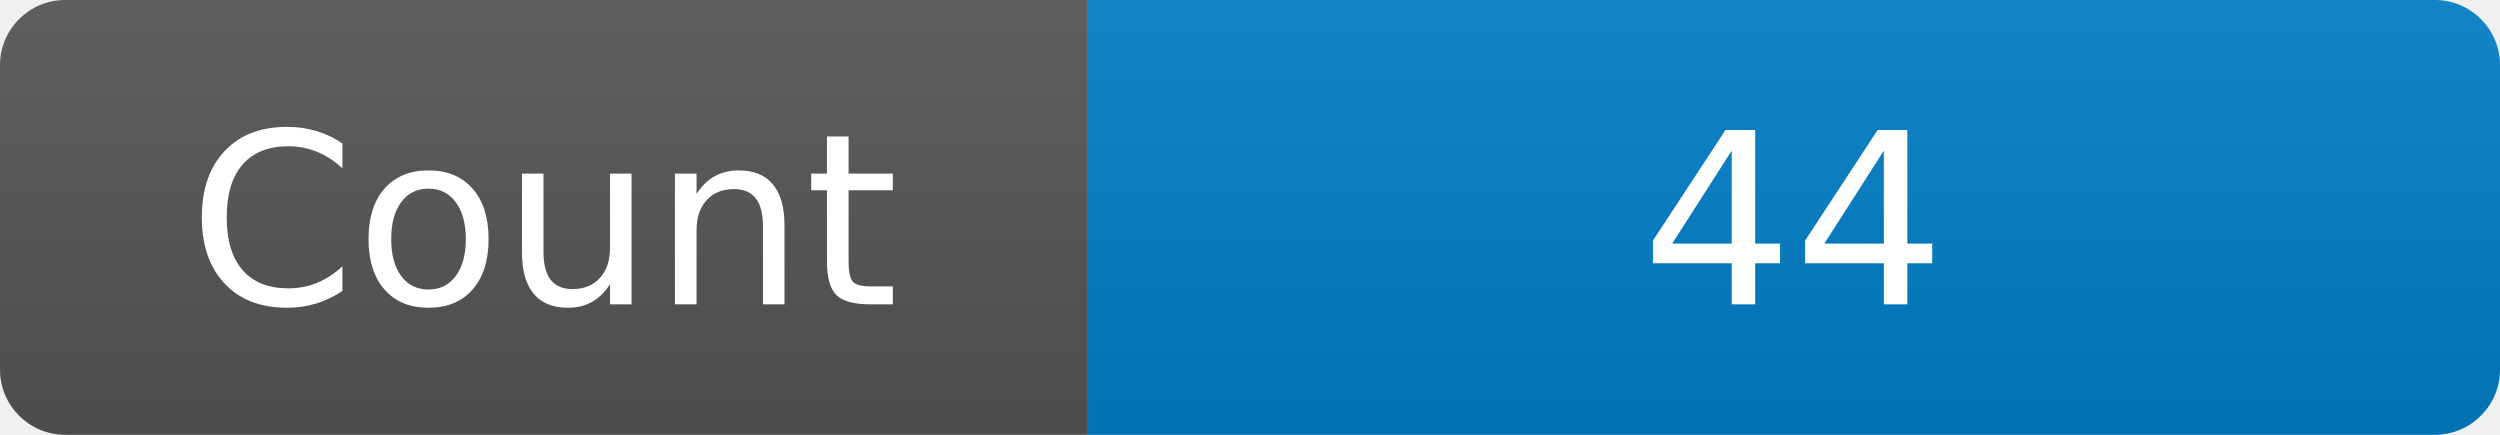
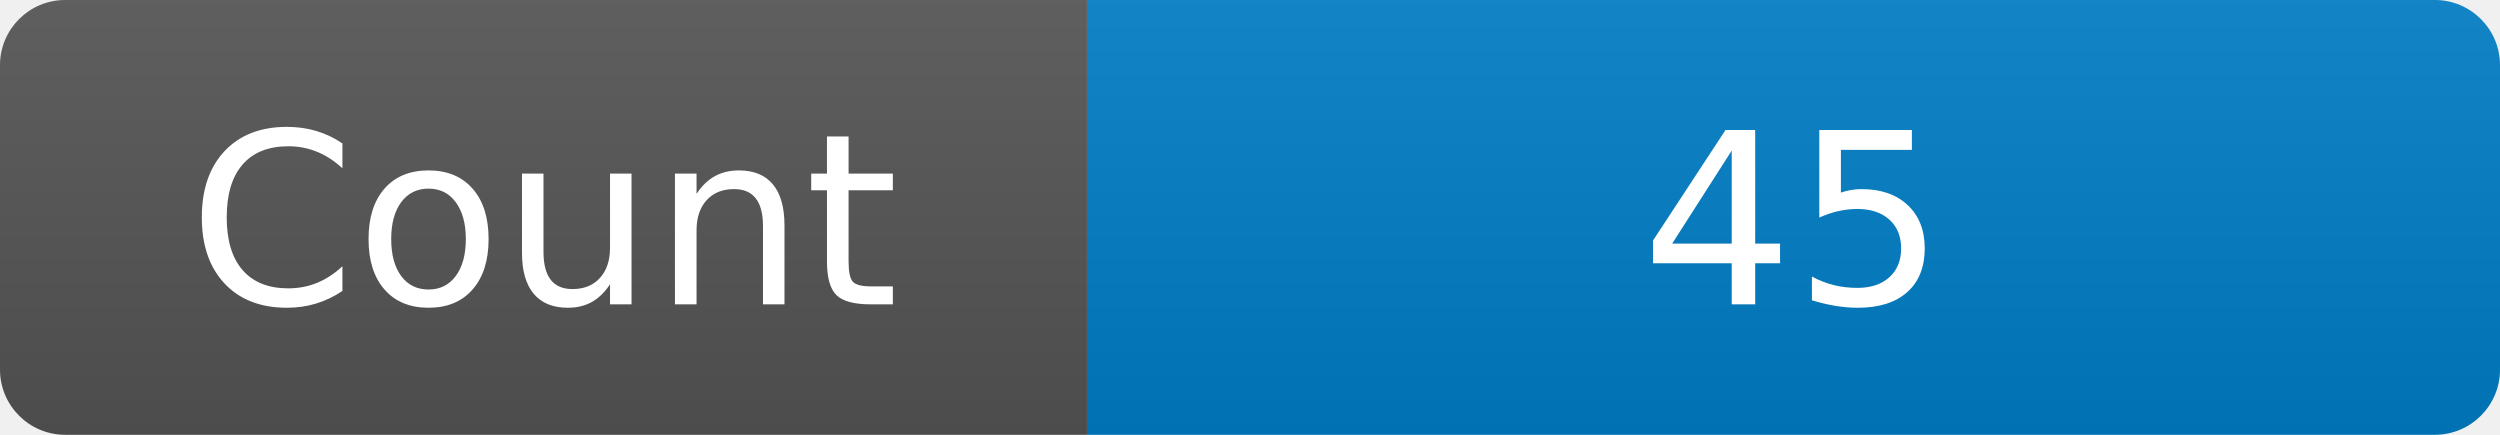
<svg xmlns="http://www.w3.org/2000/svg" width="115" height="20" role="img" aria-label="Maintained?: yes">
  <linearGradient id="s" x2="0" y2="100%">
    <stop offset="0" stop-color="#bbb" stop-opacity=".1" />
    <stop offset="1" stop-opacity=".1" />
  </linearGradient>
  <clipPath id="r">
    <rect width="115" height="20" rx="3" fill="#fff" />
  </clipPath>
  <g clip-path="url(#r)">
    <rect width="50" height="20" fill="#555" />
    <rect x="50" width="160" height="20" fill="#007ec6" />
    <rect width="115" height="20" fill="url(#s)" />
  </g>
  <g fill="#fff" text-anchor="middle" font-family="Verdana,Geneva,DejaVu Sans,sans-serif" font-size="110">
    <text x="250" y="140" transform="scale(.1)" fill="#fff">Count</text>
-     <text x="825" y="140" transform="scale(.1)" fill="#fff">44</text>
+     <text x="825" y="140" transform="scale(.1)" fill="#fff">45</text>
  </g>
</svg>
